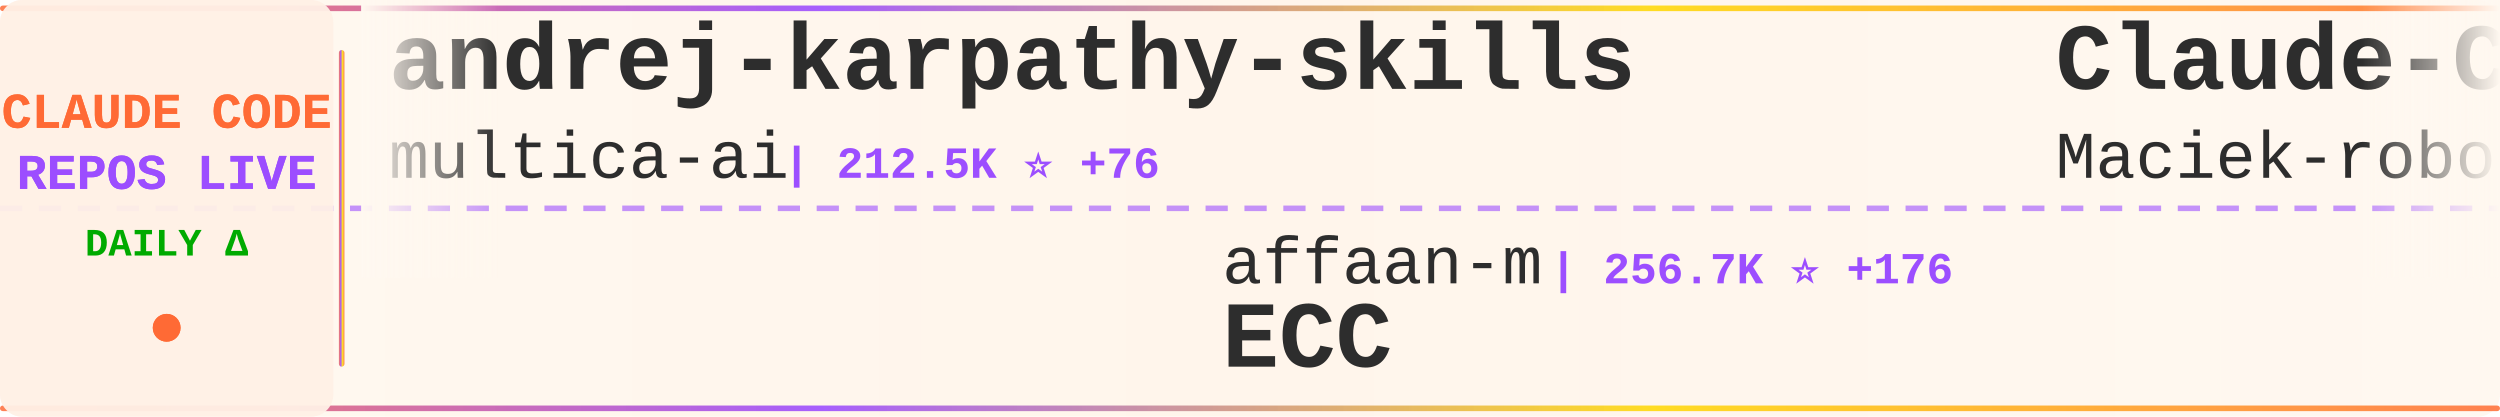
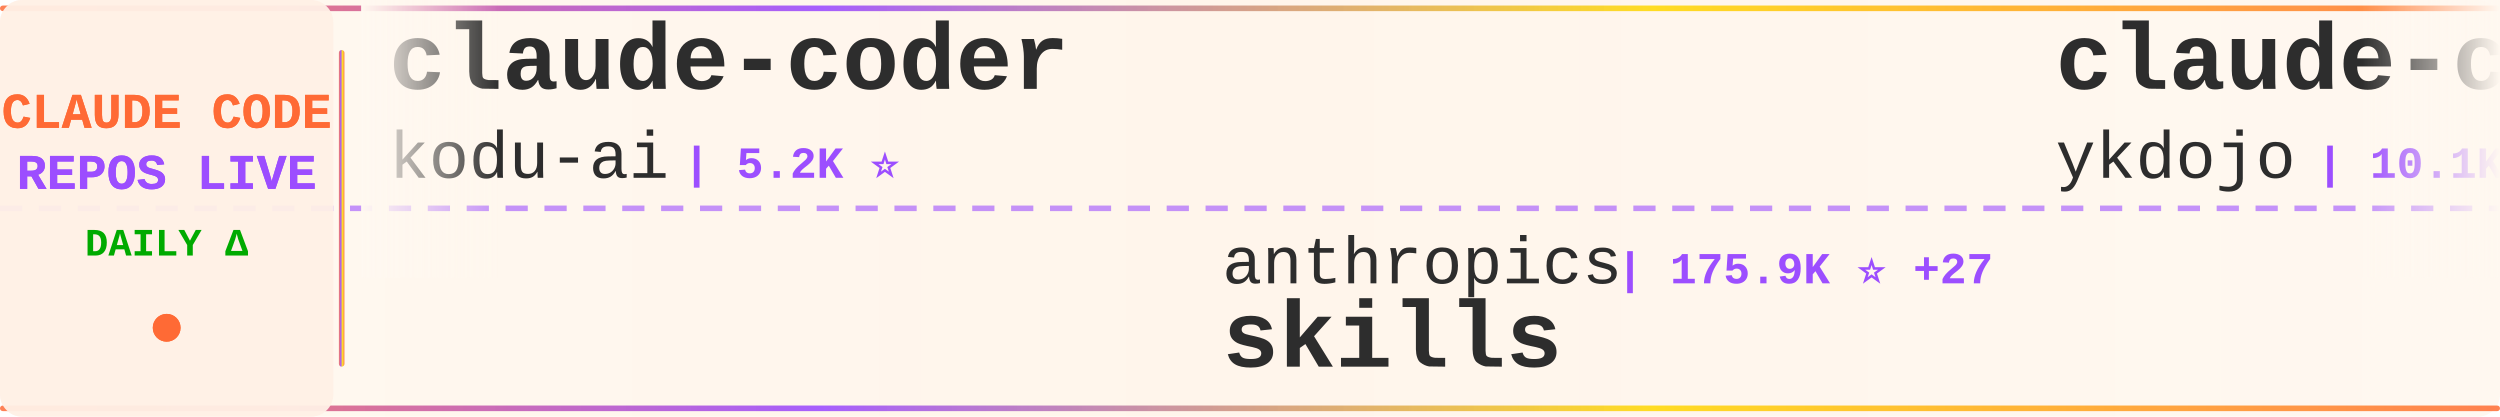
<svg xmlns="http://www.w3.org/2000/svg" width="900" height="150">
  <defs>
    <linearGradient id="tickerBg" x1="0%" y1="0%" x2="100%" y2="0%">
      <stop offset="0%" style="stop-color:#fff8f0;stop-opacity:0.98" />
      <stop offset="50%" style="stop-color:#fff5eb;stop-opacity:1" />
      <stop offset="100%" style="stop-color:#fff8f0;stop-opacity:0.98" />
    </linearGradient>
    <linearGradient id="borderGrad" x1="0%" y1="0%" x2="100%" y2="0%">
      <stop offset="0%" style="stop-color:#FF6B35;stop-opacity:0.85">
        <animate attributeName="stop-opacity" values="0.85;1;0.85" dur="2s" repeatCount="indefinite" />
      </stop>
      <stop offset="33%" style="stop-color:#9C4EFF;stop-opacity:0.9">
        <animate attributeName="stop-opacity" values="0.9;1;0.9" dur="2.2s" repeatCount="indefinite" />
      </stop>
      <stop offset="66%" style="stop-color:#FFD700;stop-opacity:0.85">
        <animate attributeName="stop-opacity" values="0.85;1;0.85" dur="1.8s" repeatCount="indefinite" />
      </stop>
      <stop offset="100%" style="stop-color:#FF6B35;stop-opacity:0.85">
        <animate attributeName="stop-opacity" values="0.85;1;0.85" dur="2s" repeatCount="indefinite" />
      </stop>
    </linearGradient>
    <filter id="textGlow">
      <feGaussianBlur stdDeviation="0.15" result="coloredBlur" />
      <feMerge>
        <feMergeNode in="coloredBlur" />
        <feMergeNode in="SourceGraphic" />
      </feMerge>
    </filter>
    <filter id="metricGlow">
      <feGaussianBlur stdDeviation="0.2" result="coloredBlur" />
      <feMerge>
        <feMergeNode in="coloredBlur" />
        <feMergeNode in="SourceGraphic" />
      </feMerge>
    </filter>
    <linearGradient id="leftFade" x1="0%" y1="0%" x2="100%" y2="0%">
      <stop offset="0%" style="stop-color:#fff8f0;stop-opacity:1" />
      <stop offset="100%" style="stop-color:#fff8f0;stop-opacity:0" />
    </linearGradient>
    <linearGradient id="rightFade" x1="0%" y1="0%" x2="100%" y2="0%">
      <stop offset="0%" style="stop-color:#fff8f0;stop-opacity:0" />
      <stop offset="100%" style="stop-color:#fff8f0;stop-opacity:1" />
    </linearGradient>
  </defs>
  <rect width="900" height="150" fill="url(#tickerBg)" rx="8" />
  <rect x="0" y="2" width="900" height="2" fill="url(#borderGrad)" rx="1" />
  <rect x="0" y="146" width="900" height="2" fill="url(#borderGrad)" rx="1" />
  <line x1="0" y1="75" x2="900" y2="75" stroke="#9C4EFF" stroke-width="2" stroke-dasharray="8 6" opacity="0.6" />
  <rect x="0" y="0" width="120" height="150" fill="#fff0e6" opacity="0.95" rx="8" />
  <text x="60" y="46" font-family="'Courier New', monospace" font-size="18" font-weight="bold" fill="#FF6B35" text-anchor="middle" filter="url(#textGlow)">
    CLAUDE CODE
  </text>
  <text x="60" y="68" font-family="'Courier New', monospace" font-size="18" font-weight="bold" fill="#9C4EFF" text-anchor="middle" filter="url(#textGlow)">
    REPOS LIVE
  </text>
  <text x="60" y="92" font-family="'Courier New', monospace" font-size="14" font-weight="bold" fill="#00aa00" text-anchor="middle">
    DAILY Δ
  </text>
  <circle cx="60" cy="118" r="5" fill="#FF6B35" filter="url(#metricGlow)">
    <animate attributeName="r" values="4;6;4" dur="1.5s" repeatCount="indefinite" />
    <animate attributeName="opacity" values="0.6;1;0.6" dur="1.5s" repeatCount="indefinite" />
  </circle>
  <rect x="122" y="18" width="2" height="114" fill="url(#borderGrad)" rx="1" />
  <clipPath id="tickerClip">
    <rect x="130" y="0" width="770" height="150" />
  </clipPath>
  <g clip-path="url(#tickerClip)">
    <g id="tickerItems">
      <animateTransform attributeName="transform" attributeType="XML" type="translate" from="0 0" to="-3000 0" dur="54s" repeatCount="indefinite" />
      <g transform="translate(0, 0)">
-         <text x="140" y="32" font-family="'Courier New', monospace" font-size="34" font-weight="bold" fill="#2d2d2d">andrej-karpathy-skills</text>
-         <text x="140" y="64" font-family="'Courier New', monospace" font-size="24" font-weight="normal" fill="#2d2d2d" opacity="1.0">multica-ai</text>
-         <text x="282" y="64" font-family="'Courier New', monospace" font-size="16" font-weight="bold" fill="#9C4EFF"> | 212.5K ⭐ +76</text>
+         <text x="140" y="32" font-family="'Courier New', monospace" font-size="34" font-weight="bold" fill="#2d2d2d">claude-coder</text>
+         <text x="140" y="64" font-family="'Courier New', monospace" font-size="24" font-weight="normal" fill="#2d2d2d" opacity="1.0">kodu-ai</text>
+         <text x="246" y="64" font-family="'Courier New', monospace" font-size="16" font-weight="bold" fill="#9C4EFF"> | 5.2K ⭐</text>
      </g>
      <g transform="translate(300, 0)">
+         <text x="140" y="102" font-family="'Courier New', monospace" font-size="24" font-weight="normal" fill="#2d2d2d" opacity="1.0">anthropics</text>
+         <text x="282" y="102" font-family="'Courier New', monospace" font-size="16" font-weight="bold" fill="#9C4EFF"> | 175.9K ⭐ +27</text>
+         <text x="140" y="132" font-family="'Courier New', monospace" font-size="34" font-weight="bold" fill="#2d2d2d">skills</text>
+       </g>
+       <g transform="translate(600, 0)">
+         <text x="140" y="32" font-family="'Courier New', monospace" font-size="34" font-weight="bold" fill="#2d2d2d">claude-code-tips</text>
+         <text x="140" y="64" font-family="'Courier New', monospace" font-size="24" font-weight="normal" fill="#2d2d2d" opacity="1.0">ykdojo</text>
+         <text x="234" y="64" font-family="'Courier New', monospace" font-size="16" font-weight="bold" fill="#9C4EFF"> | 10.1K ⭐ +2</text>
+       </g>
+       <g transform="translate(900, 0)">
+         <text x="140" y="102" font-family="'Courier New', monospace" font-size="24" font-weight="normal" fill="#2d2d2d" opacity="1.0">Cranot</text>
+         <text x="234" y="102" font-family="'Courier New', monospace" font-size="16" font-weight="bold" fill="#9C4EFF"> | 2.9K ⭐</text>
+         <text x="140" y="132" font-family="'Courier New', monospace" font-size="34" font-weight="bold" fill="#2d2d2d">claude-code-guide</text>
+       </g>
+       <g transform="translate(1200, 0)">
+         <text x="140" y="32" font-family="'Courier New', monospace" font-size="34" font-weight="bold" fill="#2d2d2d">pi-vs-claude-code</text>
+         <text x="140" y="64" font-family="'Courier New', monospace" font-size="24" font-weight="normal" fill="#2d2d2d" opacity="1.0">disler</text>
+         <text x="234" y="64" font-family="'Courier New', monospace" font-size="16" font-weight="bold" fill="#9C4EFF"> | 1.7K ⭐</text>
+       </g>
+       <g transform="translate(1500, 0)">
+         <text x="140" y="102" font-family="'Courier New', monospace" font-size="24" font-weight="normal" fill="#2d2d2d" opacity="1.0">VILA-Lab</text>
+         <text x="258" y="102" font-family="'Courier New', monospace" font-size="16" font-weight="bold" fill="#9C4EFF"> | 2.1K ⭐</text>
+         <text x="140" y="132" font-family="'Courier New', monospace" font-size="34" font-weight="bold" fill="#2d2d2d">Dive-into-Claude-Code</text>
+       </g>
+       <g transform="translate(1800, 0)">
+         <text x="140" y="32" font-family="'Courier New', monospace" font-size="34" font-weight="bold" fill="#2d2d2d">collection-claude-code-s...</text>
+         <text x="140" y="64" font-family="'Courier New', monospace" font-size="24" font-weight="normal" fill="#2d2d2d" opacity="1.0">chauncygu</text>
+         <text x="270" y="64" font-family="'Courier New', monospace" font-size="16" font-weight="bold" fill="#9C4EFF"> | 2.8K ⭐ +1</text>
+       </g>
+       <g transform="translate(2100, 0)">
        <text x="140" y="102" font-family="'Courier New', monospace" font-size="24" font-weight="normal" fill="#2d2d2d" opacity="1.0">affaan-m</text>
-         <text x="258" y="102" font-family="'Courier New', monospace" font-size="16" font-weight="bold" fill="#9C4EFF"> | 256.7K ⭐ +176</text>
+         <text x="258" y="102" font-family="'Courier New', monospace" font-size="16" font-weight="bold" fill="#9C4EFF"> | 256.9K ⭐ +120</text>
        <text x="140" y="132" font-family="'Courier New', monospace" font-size="34" font-weight="bold" fill="#2d2d2d">ECC</text>
      </g>
-       <g transform="translate(600, 0)">
-         <text x="140" y="32" font-family="'Courier New', monospace" font-size="34" font-weight="bold" fill="#2d2d2d">Claude-Code-Usage-Monito...</text>
-         <text x="140" y="64" font-family="'Courier New', monospace" font-size="24" font-weight="normal" fill="#2d2d2d" opacity="1.0">Maciek-roboblog</text>
-         <text x="342" y="64" font-family="'Courier New', monospace" font-size="16" font-weight="bold" fill="#9C4EFF"> | 8.7K ⭐ +1</text>
+       <g transform="translate(2400, 0)">
+         <text x="140" y="32" font-family="'Courier New', monospace" font-size="34" font-weight="bold" fill="#2d2d2d">claude-code-sourcemap</text>
+         <text x="140" y="64" font-family="'Courier New', monospace" font-size="24" font-weight="normal" fill="#2d2d2d" opacity="1.0">ChinaSiro</text>
+         <text x="270" y="64" font-family="'Courier New', monospace" font-size="16" font-weight="bold" fill="#9C4EFF"> | 9.7K ⭐</text>
      </g>
-       <g transform="translate(900, 0)">
+       <g transform="translate(2700, 0)">
+         <text x="140" y="102" font-family="'Courier New', monospace" font-size="24" font-weight="normal" fill="#2d2d2d" opacity="1.0">WorldFlowAI</text>
+         <text x="294" y="102" font-family="'Courier New', monospace" font-size="16" font-weight="bold" fill="#9C4EFF"> | 2.8K ⭐ +5</text>
+         <text x="140" y="132" font-family="'Courier New', monospace" font-size="34" font-weight="bold" fill="#2d2d2d">everything-claude-code</text>
+       </g>
+       <g transform="translate(3000, 0)">
+         <text x="140" y="32" font-family="'Courier New', monospace" font-size="34" font-weight="bold" fill="#2d2d2d">claude-coder</text>
+         <text x="140" y="64" font-family="'Courier New', monospace" font-size="24" font-weight="normal" fill="#2d2d2d" opacity="1.0">kodu-ai</text>
+         <text x="246" y="64" font-family="'Courier New', monospace" font-size="16" font-weight="bold" fill="#9C4EFF"> | 5.2K ⭐</text>
+       </g>
+       <g transform="translate(3300, 0)">
        <text x="140" y="102" font-family="'Courier New', monospace" font-size="24" font-weight="normal" fill="#2d2d2d" opacity="1.0">anthropics</text>
-         <text x="282" y="102" font-family="'Courier New', monospace" font-size="16" font-weight="bold" fill="#9C4EFF"> | 175.9K ⭐ +45</text>
+         <text x="282" y="102" font-family="'Courier New', monospace" font-size="16" font-weight="bold" fill="#9C4EFF"> | 175.9K ⭐ +27</text>
        <text x="140" y="132" font-family="'Courier New', monospace" font-size="34" font-weight="bold" fill="#2d2d2d">skills</text>
      </g>
-       <g transform="translate(1200, 0)">
-         <text x="140" y="32" font-family="'Courier New', monospace" font-size="34" font-weight="bold" fill="#2d2d2d">awesome-claude-code-plug...</text>
-         <text x="140" y="64" font-family="'Courier New', monospace" font-size="24" font-weight="normal" fill="#2d2d2d" opacity="1.0">ccplugins</text>
-         <text x="270" y="64" font-family="'Courier New', monospace" font-size="16" font-weight="bold" fill="#9C4EFF"> | 935 ⭐</text>
-       </g>
-       <g transform="translate(1500, 0)">
-         <text x="140" y="102" font-family="'Courier New', monospace" font-size="24" font-weight="normal" fill="#2d2d2d" opacity="1.0">xu-xiang</text>
-         <text x="258" y="102" font-family="'Courier New', monospace" font-size="16" font-weight="bold" fill="#9C4EFF"> | 1.9K ⭐ +1</text>
-         <text x="140" y="132" font-family="'Courier New', monospace" font-size="34" font-weight="bold" fill="#2d2d2d">everything-claude-code-z...</text>
-       </g>
-       <g transform="translate(1800, 0)">
-         <text x="140" y="32" font-family="'Courier New', monospace" font-size="34" font-weight="bold" fill="#2d2d2d">ClaudeCodeAgents</text>
-         <text x="140" y="64" font-family="'Courier New', monospace" font-size="24" font-weight="normal" fill="#2d2d2d" opacity="1.0">darcyegb</text>
-         <text x="258" y="64" font-family="'Courier New', monospace" font-size="16" font-weight="bold" fill="#9C4EFF"> | 762 ⭐ +1</text>
-       </g>
-       <g transform="translate(2100, 0)">
-         <text x="140" y="102" font-family="'Courier New', monospace" font-size="24" font-weight="normal" fill="#2d2d2d" opacity="1.0">https-deeplearning-ai</text>
-         <text x="414" y="102" font-family="'Courier New', monospace" font-size="16" font-weight="bold" fill="#9C4EFF"> | 547 ⭐</text>
-         <text x="140" y="132" font-family="'Courier New', monospace" font-size="34" font-weight="bold" fill="#2d2d2d">sc-claude-code-files</text>
-       </g>
-       <g transform="translate(2400, 0)">
-         <text x="140" y="32" font-family="'Courier New', monospace" font-size="34" font-weight="bold" fill="#2d2d2d">claude-code-guide</text>
-         <text x="140" y="64" font-family="'Courier New', monospace" font-size="24" font-weight="normal" fill="#2d2d2d" opacity="1.0">Cranot</text>
-         <text x="234" y="64" font-family="'Courier New', monospace" font-size="16" font-weight="bold" fill="#9C4EFF"> | 2.9K ⭐</text>
-       </g>
-       <g transform="translate(2700, 0)">
-         <text x="140" y="102" font-family="'Courier New', monospace" font-size="24" font-weight="normal" fill="#2d2d2d" opacity="1.0">repowise-dev</text>
-         <text x="306" y="102" font-family="'Courier New', monospace" font-size="16" font-weight="bold" fill="#9C4EFF"> | 1.2K ⭐</text>
-         <text x="140" y="132" font-family="'Courier New', monospace" font-size="34" font-weight="bold" fill="#2d2d2d">claude-code-prompts</text>
-       </g>
-       <g transform="translate(3000, 0)">
-         <text x="140" y="32" font-family="'Courier New', monospace" font-size="34" font-weight="bold" fill="#2d2d2d">andrej-karpathy-skills</text>
-         <text x="140" y="64" font-family="'Courier New', monospace" font-size="24" font-weight="normal" fill="#2d2d2d" opacity="1.0">multica-ai</text>
-         <text x="282" y="64" font-family="'Courier New', monospace" font-size="16" font-weight="bold" fill="#9C4EFF"> | 212.5K ⭐ +76</text>
-       </g>
-       <g transform="translate(3300, 0)">
-         <text x="140" y="102" font-family="'Courier New', monospace" font-size="24" font-weight="normal" fill="#2d2d2d" opacity="1.0">affaan-m</text>
-         <text x="258" y="102" font-family="'Courier New', monospace" font-size="16" font-weight="bold" fill="#9C4EFF"> | 256.7K ⭐ +176</text>
-         <text x="140" y="132" font-family="'Courier New', monospace" font-size="34" font-weight="bold" fill="#2d2d2d">ECC</text>
-       </g>
      <g transform="translate(3600, 0)">
-         <text x="140" y="32" font-family="'Courier New', monospace" font-size="34" font-weight="bold" fill="#2d2d2d">Claude-Code-Usage-Monito...</text>
-         <text x="140" y="64" font-family="'Courier New', monospace" font-size="24" font-weight="normal" fill="#2d2d2d" opacity="1.0">Maciek-roboblog</text>
-         <text x="342" y="64" font-family="'Courier New', monospace" font-size="16" font-weight="bold" fill="#9C4EFF"> | 8.7K ⭐ +1</text>
+         <text x="140" y="32" font-family="'Courier New', monospace" font-size="34" font-weight="bold" fill="#2d2d2d">claude-code-tips</text>
+         <text x="140" y="64" font-family="'Courier New', monospace" font-size="24" font-weight="normal" fill="#2d2d2d" opacity="1.0">ykdojo</text>
+         <text x="234" y="64" font-family="'Courier New', monospace" font-size="16" font-weight="bold" fill="#9C4EFF"> | 10.1K ⭐ +2</text>
      </g>
      <g transform="translate(3900, 0)">
-         <text x="140" y="102" font-family="'Courier New', monospace" font-size="24" font-weight="normal" fill="#2d2d2d" opacity="1.0">anthropics</text>
-         <text x="282" y="102" font-family="'Courier New', monospace" font-size="16" font-weight="bold" fill="#9C4EFF"> | 175.9K ⭐ +45</text>
-         <text x="140" y="132" font-family="'Courier New', monospace" font-size="34" font-weight="bold" fill="#2d2d2d">skills</text>
+         <text x="140" y="102" font-family="'Courier New', monospace" font-size="24" font-weight="normal" fill="#2d2d2d" opacity="1.0">Cranot</text>
+         <text x="234" y="102" font-family="'Courier New', monospace" font-size="16" font-weight="bold" fill="#9C4EFF"> | 2.9K ⭐</text>
+         <text x="140" y="132" font-family="'Courier New', monospace" font-size="34" font-weight="bold" fill="#2d2d2d">claude-code-guide</text>
      </g>
    </g>
  </g>
  <rect x="130" y="0" width="50" height="100" fill="url(#leftFade)" />
  <rect x="850" y="0" width="50" height="100" fill="url(#rightFade)" />
</svg>
